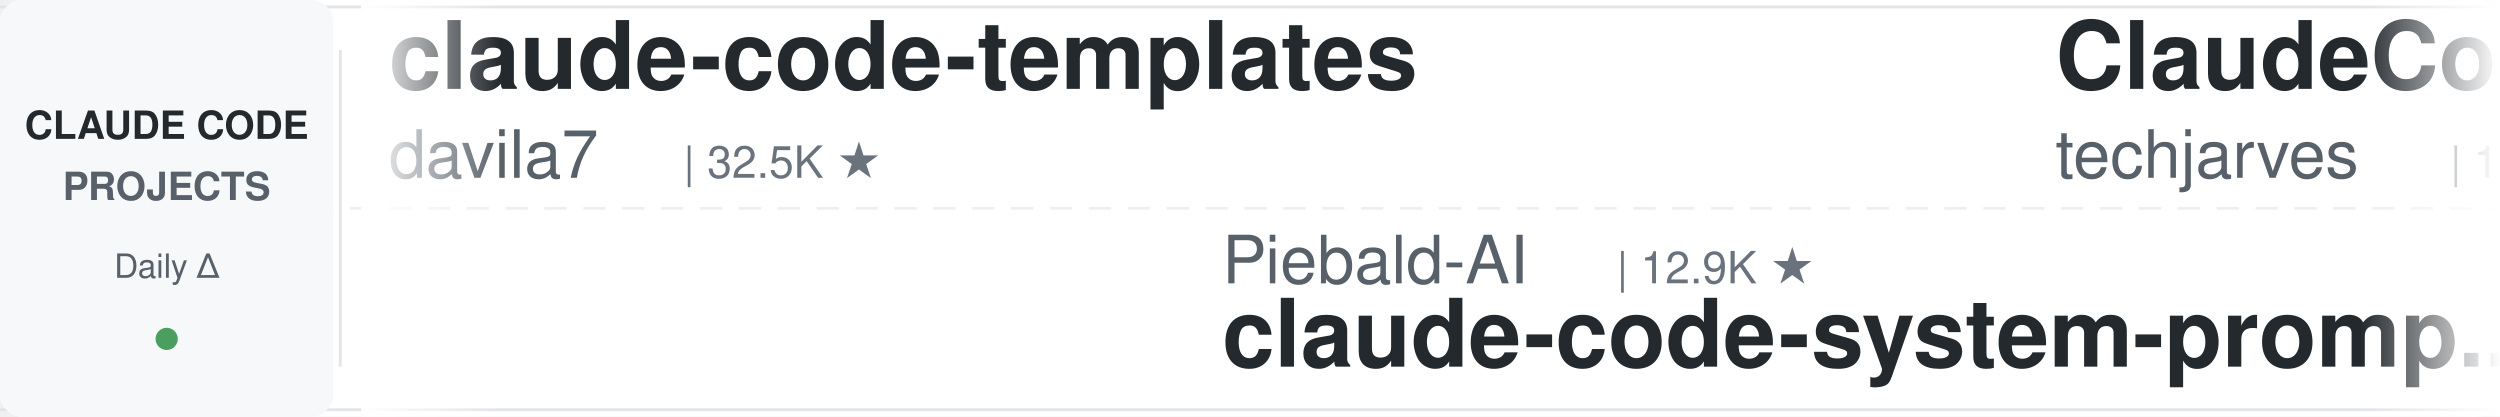
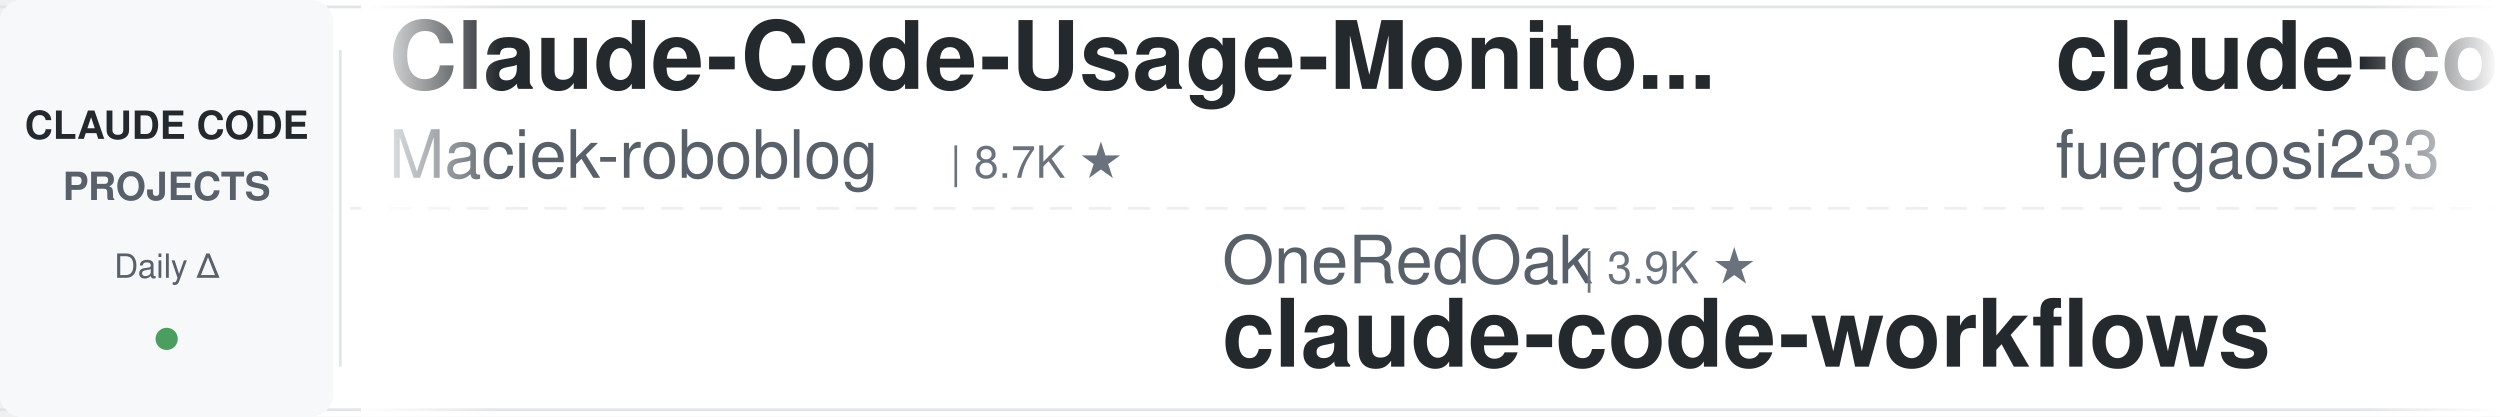
<svg xmlns="http://www.w3.org/2000/svg" width="900" height="150">
  <defs>
    <linearGradient id="leftFade" x1="0%" y1="0%" x2="100%" y2="0%">
      <stop offset="0%" style="stop-color:#ffffff;stop-opacity:1" />
      <stop offset="100%" style="stop-color:#ffffff;stop-opacity:0" />
    </linearGradient>
    <linearGradient id="rightFade" x1="0%" y1="0%" x2="100%" y2="0%">
      <stop offset="0%" style="stop-color:#ffffff;stop-opacity:0" />
      <stop offset="100%" style="stop-color:#ffffff;stop-opacity:1" />
    </linearGradient>
  </defs>
  <rect width="900" height="150" fill="#ffffff" rx="8" />
  <rect x="0" y="2" width="900" height="1" fill="#e1e4e8" />
  <rect x="0" y="147" width="900" height="1" fill="#e1e4e8" />
  <line x1="0" y1="75" x2="900" y2="75" stroke="#e1e4e8" stroke-width="1" stroke-dasharray="8 6" opacity="0.6" />
  <rect x="0" y="0" width="120" height="150" fill="#f6f8fa" rx="8" />
  <text x="60" y="50" font-family="-apple-system, BlinkMacSystemFont, 'Segoe UI', Helvetica, Arial, sans-serif" font-size="14" font-weight="600" fill="#24292e" text-anchor="middle">CLAUDE CODE</text>
  <text x="60" y="72" font-family="-apple-system, BlinkMacSystemFont, 'Segoe UI', Helvetica, Arial, sans-serif" font-size="14" font-weight="600" fill="#586069" text-anchor="middle">PROJECTS</text>
  <text x="60" y="100" font-family="-apple-system, BlinkMacSystemFont, 'Segoe UI', Helvetica, Arial, sans-serif" font-size="12" font-weight="500" fill="#586069" text-anchor="middle">Daily Δ</text>
  <circle cx="60" cy="122" r="4" fill="#22863a" opacity="0.8" />
  <rect x="122" y="18" width="1" height="114" fill="#e1e4e8" />
  <clipPath id="tickerClip">
    <rect x="130" y="0" width="770" height="150" />
  </clipPath>
  <g clip-path="url(#tickerClip)">
    <g id="tickerItems">
      <animateTransform attributeName="transform" attributeType="XML" type="translate" from="0 0" to="-3000 0" dur="54s" repeatCount="indefinite" />
      <g transform="translate(0, 0)">
-         <text x="140" y="32" font-family="-apple-system, BlinkMacSystemFont, 'Segoe UI', Helvetica, Arial, sans-serif" font-size="34" font-weight="600" fill="#24292e">claude-code-templates</text>
-         <text x="140" y="64" font-family="-apple-system, BlinkMacSystemFont, 'Segoe UI', Helvetica, Arial, sans-serif" font-size="24" font-weight="400" fill="#586069">davila7</text>
-         <text x="246" y="64" font-family="-apple-system, BlinkMacSystemFont, 'Segoe UI', Helvetica, Arial, sans-serif" font-size="16" font-weight="500" fill="#6a737d">| 32.5K ★</text>
+         <text x="140" y="32" font-family="-apple-system, BlinkMacSystemFont, 'Segoe UI', Helvetica, Arial, sans-serif" font-size="34" font-weight="600" fill="#24292e">Claude-Code-Usage-Monito...</text>
+         <text x="140" y="64" font-family="-apple-system, BlinkMacSystemFont, 'Segoe UI', Helvetica, Arial, sans-serif" font-size="24" font-weight="400" fill="#586069">Maciek-roboblog</text>
+         <text x="342" y="64" font-family="-apple-system, BlinkMacSystemFont, 'Segoe UI', Helvetica, Arial, sans-serif" font-size="16" font-weight="500" fill="#6a737d">| 8.7K ★</text>
      </g>
      <g transform="translate(300, 0)">
-         <text x="140" y="102" font-family="-apple-system, BlinkMacSystemFont, 'Segoe UI', Helvetica, Arial, sans-serif" font-size="24" font-weight="400" fill="#586069">Piebald-AI</text>
-         <text x="282" y="102" font-family="-apple-system, BlinkMacSystemFont, 'Segoe UI', Helvetica, Arial, sans-serif" font-size="16" font-weight="500" fill="#6a737d">| 12.9K ★</text>
-         <text x="140" y="132" font-family="-apple-system, BlinkMacSystemFont, 'Segoe UI', Helvetica, Arial, sans-serif" font-size="34" font-weight="600" fill="#24292e">claude-code-system-promp...</text>
+         <text x="140" y="102" font-family="-apple-system, BlinkMacSystemFont, 'Segoe UI', Helvetica, Arial, sans-serif" font-size="24" font-weight="400" fill="#586069">OneRedOak</text>
+         <text x="270" y="102" font-family="-apple-system, BlinkMacSystemFont, 'Segoe UI', Helvetica, Arial, sans-serif" font-size="16" font-weight="500" fill="#6a737d">| 3.9K ★</text>
+         <text x="140" y="132" font-family="-apple-system, BlinkMacSystemFont, 'Segoe UI', Helvetica, Arial, sans-serif" font-size="34" font-weight="600" fill="#24292e">claude-code-workflows</text>
      </g>
      <g transform="translate(600, 0)">
-         <text x="140" y="32" font-family="-apple-system, BlinkMacSystemFont, 'Segoe UI', Helvetica, Arial, sans-serif" font-size="34" font-weight="600" fill="#24292e">ClaudeCode-Portable</text>
-         <text x="140" y="64" font-family="-apple-system, BlinkMacSystemFont, 'Segoe UI', Helvetica, Arial, sans-serif" font-size="24" font-weight="400" fill="#586069">techjarves</text>
-         <text x="282" y="64" font-family="-apple-system, BlinkMacSystemFont, 'Segoe UI', Helvetica, Arial, sans-serif" font-size="16" font-weight="500" fill="#6a737d">| 1.6K ★</text>
+         <text x="140" y="32" font-family="-apple-system, BlinkMacSystemFont, 'Segoe UI', Helvetica, Arial, sans-serif" font-size="34" font-weight="600" fill="#24292e">claude-code-proxy</text>
+         <text x="140" y="64" font-family="-apple-system, BlinkMacSystemFont, 'Segoe UI', Helvetica, Arial, sans-serif" font-size="24" font-weight="400" fill="#586069">fuergaosi233</text>
+         <text x="306" y="64" font-family="-apple-system, BlinkMacSystemFont, 'Segoe UI', Helvetica, Arial, sans-serif" font-size="16" font-weight="500" fill="#6a737d">| 2.8K ★</text>
      </g>
      <g transform="translate(900, 0)">
-         <text x="140" y="102" font-family="-apple-system, BlinkMacSystemFont, 'Segoe UI', Helvetica, Arial, sans-serif" font-size="24" font-weight="400" fill="#586069">lintsinghua</text>
-         <text x="294" y="102" font-family="-apple-system, BlinkMacSystemFont, 'Segoe UI', Helvetica, Arial, sans-serif" font-size="16" font-weight="500" fill="#6a737d">| 4.3K ★</text>
-         <text x="140" y="132" font-family="-apple-system, BlinkMacSystemFont, 'Segoe UI', Helvetica, Arial, sans-serif" font-size="34" font-weight="600" fill="#24292e">claude-code-book</text>
+         <text x="140" y="102" font-family="-apple-system, BlinkMacSystemFont, 'Segoe UI', Helvetica, Arial, sans-serif" font-size="24" font-weight="400" fill="#586069">asgeirtj</text>
+         <text x="258" y="102" font-family="-apple-system, BlinkMacSystemFont, 'Segoe UI', Helvetica, Arial, sans-serif" font-size="16" font-weight="500" fill="#6a737d">| 69.3K ★</text>
+         <text x="140" y="132" font-family="-apple-system, BlinkMacSystemFont, 'Segoe UI', Helvetica, Arial, sans-serif" font-size="34" font-weight="600" fill="#24292e">system_prompts_leaks</text>
      </g>
      <g transform="translate(1200, 0)">
-         <text x="140" y="32" font-family="-apple-system, BlinkMacSystemFont, 'Segoe UI', Helvetica, Arial, sans-serif" font-size="34" font-weight="600" fill="#24292e">claude-code-skills</text>
-         <text x="140" y="64" font-family="-apple-system, BlinkMacSystemFont, 'Segoe UI', Helvetica, Arial, sans-serif" font-size="24" font-weight="400" fill="#586069">daymade</text>
-         <text x="246" y="64" font-family="-apple-system, BlinkMacSystemFont, 'Segoe UI', Helvetica, Arial, sans-serif" font-size="16" font-weight="500" fill="#6a737d">| 1.4K ★</text>
+         <text x="140" y="32" font-family="-apple-system, BlinkMacSystemFont, 'Segoe UI', Helvetica, Arial, sans-serif" font-size="34" font-weight="600" fill="#24292e">pi-vs-claude-code</text>
+         <text x="140" y="64" font-family="-apple-system, BlinkMacSystemFont, 'Segoe UI', Helvetica, Arial, sans-serif" font-size="24" font-weight="400" fill="#586069">disler</text>
+         <text x="234" y="64" font-family="-apple-system, BlinkMacSystemFont, 'Segoe UI', Helvetica, Arial, sans-serif" font-size="16" font-weight="500" fill="#6a737d">| 1.7K ★</text>
      </g>
      <g transform="translate(1500, 0)">
-         <text x="140" y="102" font-family="-apple-system, BlinkMacSystemFont, 'Segoe UI', Helvetica, Arial, sans-serif" font-size="24" font-weight="400" fill="#586069">disler</text>
-         <text x="234" y="102" font-family="-apple-system, BlinkMacSystemFont, 'Segoe UI', Helvetica, Arial, sans-serif" font-size="16" font-weight="500" fill="#6a737d">| 1.7K ★</text>
-         <text x="140" y="132" font-family="-apple-system, BlinkMacSystemFont, 'Segoe UI', Helvetica, Arial, sans-serif" font-size="34" font-weight="600" fill="#24292e">pi-vs-claude-code</text>
+         <text x="140" y="102" font-family="-apple-system, BlinkMacSystemFont, 'Segoe UI', Helvetica, Arial, sans-serif" font-size="24" font-weight="400" fill="#586069">edmund-io</text>
+         <text x="270" y="102" font-family="-apple-system, BlinkMacSystemFont, 'Segoe UI', Helvetica, Arial, sans-serif" font-size="16" font-weight="500" fill="#6a737d">| 1.5K ★</text>
+         <text x="140" y="132" font-family="-apple-system, BlinkMacSystemFont, 'Segoe UI', Helvetica, Arial, sans-serif" font-size="34" font-weight="600" fill="#24292e">edmunds-claude-code</text>
      </g>
      <g transform="translate(1800, 0)">
-         <text x="140" y="32" font-family="-apple-system, BlinkMacSystemFont, 'Segoe UI', Helvetica, Arial, sans-serif" font-size="34" font-weight="600" fill="#24292e">claude-code-rust</text>
-         <text x="140" y="64" font-family="-apple-system, BlinkMacSystemFont, 'Segoe UI', Helvetica, Arial, sans-serif" font-size="24" font-weight="400" fill="#586069">lorryjovens-hub</text>
-         <text x="342" y="64" font-family="-apple-system, BlinkMacSystemFont, 'Segoe UI', Helvetica, Arial, sans-serif" font-size="16" font-weight="500" fill="#6a737d">| 1.7K ★</text>
+         <text x="140" y="32" font-family="-apple-system, BlinkMacSystemFont, 'Segoe UI', Helvetica, Arial, sans-serif" font-size="34" font-weight="600" fill="#24292e">awesome-claude-code-suba...</text>
+         <text x="140" y="64" font-family="-apple-system, BlinkMacSystemFont, 'Segoe UI', Helvetica, Arial, sans-serif" font-size="24" font-weight="400" fill="#586069">VoltAgent</text>
+         <text x="270" y="64" font-family="-apple-system, BlinkMacSystemFont, 'Segoe UI', Helvetica, Arial, sans-serif" font-size="16" font-weight="500" fill="#6a737d">| 25.6K ★</text>
      </g>
      <g transform="translate(2100, 0)">
-         <text x="140" y="102" font-family="-apple-system, BlinkMacSystemFont, 'Segoe UI', Helvetica, Arial, sans-serif" font-size="24" font-weight="400" fill="#586069">fuergaosi233</text>
-         <text x="306" y="102" font-family="-apple-system, BlinkMacSystemFont, 'Segoe UI', Helvetica, Arial, sans-serif" font-size="16" font-weight="500" fill="#6a737d">| 2.8K ★</text>
-         <text x="140" y="132" font-family="-apple-system, BlinkMacSystemFont, 'Segoe UI', Helvetica, Arial, sans-serif" font-size="34" font-weight="600" fill="#24292e">claude-code-proxy</text>
+         <text x="140" y="102" font-family="-apple-system, BlinkMacSystemFont, 'Segoe UI', Helvetica, Arial, sans-serif" font-size="24" font-weight="400" fill="#586069">Windy3f3f3f3f</text>
+         <text x="318" y="102" font-family="-apple-system, BlinkMacSystemFont, 'Segoe UI', Helvetica, Arial, sans-serif" font-size="16" font-weight="500" fill="#6a737d">| 2.7K ★</text>
+         <text x="140" y="132" font-family="-apple-system, BlinkMacSystemFont, 'Segoe UI', Helvetica, Arial, sans-serif" font-size="34" font-weight="600" fill="#24292e">claude-code-from-scratch</text>
      </g>
      <g transform="translate(2400, 0)">
-         <text x="140" y="32" font-family="-apple-system, BlinkMacSystemFont, 'Segoe UI', Helvetica, Arial, sans-serif" font-size="34" font-weight="600" fill="#24292e">claude-code-my-workflow</text>
-         <text x="140" y="64" font-family="-apple-system, BlinkMacSystemFont, 'Segoe UI', Helvetica, Arial, sans-serif" font-size="24" font-weight="400" fill="#586069">pedrohcgs</text>
-         <text x="270" y="64" font-family="-apple-system, BlinkMacSystemFont, 'Segoe UI', Helvetica, Arial, sans-serif" font-size="16" font-weight="500" fill="#6a737d">| 1.7K ★</text>
+         <text x="140" y="32" font-family="-apple-system, BlinkMacSystemFont, 'Segoe UI', Helvetica, Arial, sans-serif" font-size="34" font-weight="600" fill="#24292e">Auto-claude-code-researc...</text>
+         <text x="140" y="64" font-family="-apple-system, BlinkMacSystemFont, 'Segoe UI', Helvetica, Arial, sans-serif" font-size="24" font-weight="400" fill="#586069">wanshuiyin</text>
+         <text x="282" y="64" font-family="-apple-system, BlinkMacSystemFont, 'Segoe UI', Helvetica, Arial, sans-serif" font-size="16" font-weight="500" fill="#6a737d">| 17.2K ★</text>
      </g>
      <g transform="translate(2700, 0)">
-         <text x="140" y="102" font-family="-apple-system, BlinkMacSystemFont, 'Segoe UI', Helvetica, Arial, sans-serif" font-size="24" font-weight="400" fill="#586069">FlorianBruniaux</text>
-         <text x="342" y="102" font-family="-apple-system, BlinkMacSystemFont, 'Segoe UI', Helvetica, Arial, sans-serif" font-size="16" font-weight="500" fill="#6a737d">| 6.1K ★</text>
-         <text x="140" y="132" font-family="-apple-system, BlinkMacSystemFont, 'Segoe UI', Helvetica, Arial, sans-serif" font-size="34" font-weight="600" fill="#24292e">claude-code-ultimate-gui...</text>
+         <text x="140" y="102" font-family="-apple-system, BlinkMacSystemFont, 'Segoe UI', Helvetica, Arial, sans-serif" font-size="24" font-weight="400" fill="#586069">repowise-dev</text>
+         <text x="306" y="102" font-family="-apple-system, BlinkMacSystemFont, 'Segoe UI', Helvetica, Arial, sans-serif" font-size="16" font-weight="500" fill="#6a737d">| 1.2K ★</text>
+         <text x="140" y="132" font-family="-apple-system, BlinkMacSystemFont, 'Segoe UI', Helvetica, Arial, sans-serif" font-size="34" font-weight="600" fill="#24292e">claude-code-prompts</text>
      </g>
      <g transform="translate(3000, 0)">
-         <text x="140" y="32" font-family="-apple-system, BlinkMacSystemFont, 'Segoe UI', Helvetica, Arial, sans-serif" font-size="34" font-weight="600" fill="#24292e">claude-code-templates</text>
-         <text x="140" y="64" font-family="-apple-system, BlinkMacSystemFont, 'Segoe UI', Helvetica, Arial, sans-serif" font-size="24" font-weight="400" fill="#586069">davila7</text>
-         <text x="246" y="64" font-family="-apple-system, BlinkMacSystemFont, 'Segoe UI', Helvetica, Arial, sans-serif" font-size="16" font-weight="500" fill="#6a737d">| 32.5K ★</text>
+         <text x="140" y="32" font-family="-apple-system, BlinkMacSystemFont, 'Segoe UI', Helvetica, Arial, sans-serif" font-size="34" font-weight="600" fill="#24292e">Claude-Code-Usage-Monito...</text>
+         <text x="140" y="64" font-family="-apple-system, BlinkMacSystemFont, 'Segoe UI', Helvetica, Arial, sans-serif" font-size="24" font-weight="400" fill="#586069">Maciek-roboblog</text>
+         <text x="342" y="64" font-family="-apple-system, BlinkMacSystemFont, 'Segoe UI', Helvetica, Arial, sans-serif" font-size="16" font-weight="500" fill="#6a737d">| 8.7K ★</text>
      </g>
      <g transform="translate(3300, 0)">
-         <text x="140" y="102" font-family="-apple-system, BlinkMacSystemFont, 'Segoe UI', Helvetica, Arial, sans-serif" font-size="24" font-weight="400" fill="#586069">Piebald-AI</text>
-         <text x="282" y="102" font-family="-apple-system, BlinkMacSystemFont, 'Segoe UI', Helvetica, Arial, sans-serif" font-size="16" font-weight="500" fill="#6a737d">| 12.9K ★</text>
-         <text x="140" y="132" font-family="-apple-system, BlinkMacSystemFont, 'Segoe UI', Helvetica, Arial, sans-serif" font-size="34" font-weight="600" fill="#24292e">claude-code-system-promp...</text>
+         <text x="140" y="102" font-family="-apple-system, BlinkMacSystemFont, 'Segoe UI', Helvetica, Arial, sans-serif" font-size="24" font-weight="400" fill="#586069">OneRedOak</text>
+         <text x="270" y="102" font-family="-apple-system, BlinkMacSystemFont, 'Segoe UI', Helvetica, Arial, sans-serif" font-size="16" font-weight="500" fill="#6a737d">| 3.9K ★</text>
+         <text x="140" y="132" font-family="-apple-system, BlinkMacSystemFont, 'Segoe UI', Helvetica, Arial, sans-serif" font-size="34" font-weight="600" fill="#24292e">claude-code-workflows</text>
      </g>
      <g transform="translate(3600, 0)">
-         <text x="140" y="32" font-family="-apple-system, BlinkMacSystemFont, 'Segoe UI', Helvetica, Arial, sans-serif" font-size="34" font-weight="600" fill="#24292e">ClaudeCode-Portable</text>
-         <text x="140" y="64" font-family="-apple-system, BlinkMacSystemFont, 'Segoe UI', Helvetica, Arial, sans-serif" font-size="24" font-weight="400" fill="#586069">techjarves</text>
-         <text x="282" y="64" font-family="-apple-system, BlinkMacSystemFont, 'Segoe UI', Helvetica, Arial, sans-serif" font-size="16" font-weight="500" fill="#6a737d">| 1.6K ★</text>
+         <text x="140" y="32" font-family="-apple-system, BlinkMacSystemFont, 'Segoe UI', Helvetica, Arial, sans-serif" font-size="34" font-weight="600" fill="#24292e">claude-code-proxy</text>
+         <text x="140" y="64" font-family="-apple-system, BlinkMacSystemFont, 'Segoe UI', Helvetica, Arial, sans-serif" font-size="24" font-weight="400" fill="#586069">fuergaosi233</text>
+         <text x="306" y="64" font-family="-apple-system, BlinkMacSystemFont, 'Segoe UI', Helvetica, Arial, sans-serif" font-size="16" font-weight="500" fill="#6a737d">| 2.8K ★</text>
      </g>
      <g transform="translate(3900, 0)">
-         <text x="140" y="102" font-family="-apple-system, BlinkMacSystemFont, 'Segoe UI', Helvetica, Arial, sans-serif" font-size="24" font-weight="400" fill="#586069">lintsinghua</text>
-         <text x="294" y="102" font-family="-apple-system, BlinkMacSystemFont, 'Segoe UI', Helvetica, Arial, sans-serif" font-size="16" font-weight="500" fill="#6a737d">| 4.3K ★</text>
-         <text x="140" y="132" font-family="-apple-system, BlinkMacSystemFont, 'Segoe UI', Helvetica, Arial, sans-serif" font-size="34" font-weight="600" fill="#24292e">claude-code-book</text>
+         <text x="140" y="102" font-family="-apple-system, BlinkMacSystemFont, 'Segoe UI', Helvetica, Arial, sans-serif" font-size="24" font-weight="400" fill="#586069">asgeirtj</text>
+         <text x="258" y="102" font-family="-apple-system, BlinkMacSystemFont, 'Segoe UI', Helvetica, Arial, sans-serif" font-size="16" font-weight="500" fill="#6a737d">| 69.3K ★</text>
+         <text x="140" y="132" font-family="-apple-system, BlinkMacSystemFont, 'Segoe UI', Helvetica, Arial, sans-serif" font-size="34" font-weight="600" fill="#24292e">system_prompts_leaks</text>
      </g>
    </g>
  </g>
  <rect x="130" y="0" width="50" height="150" fill="url(#leftFade)" />
  <rect x="850" y="0" width="50" height="150" fill="url(#rightFade)" />
</svg>
